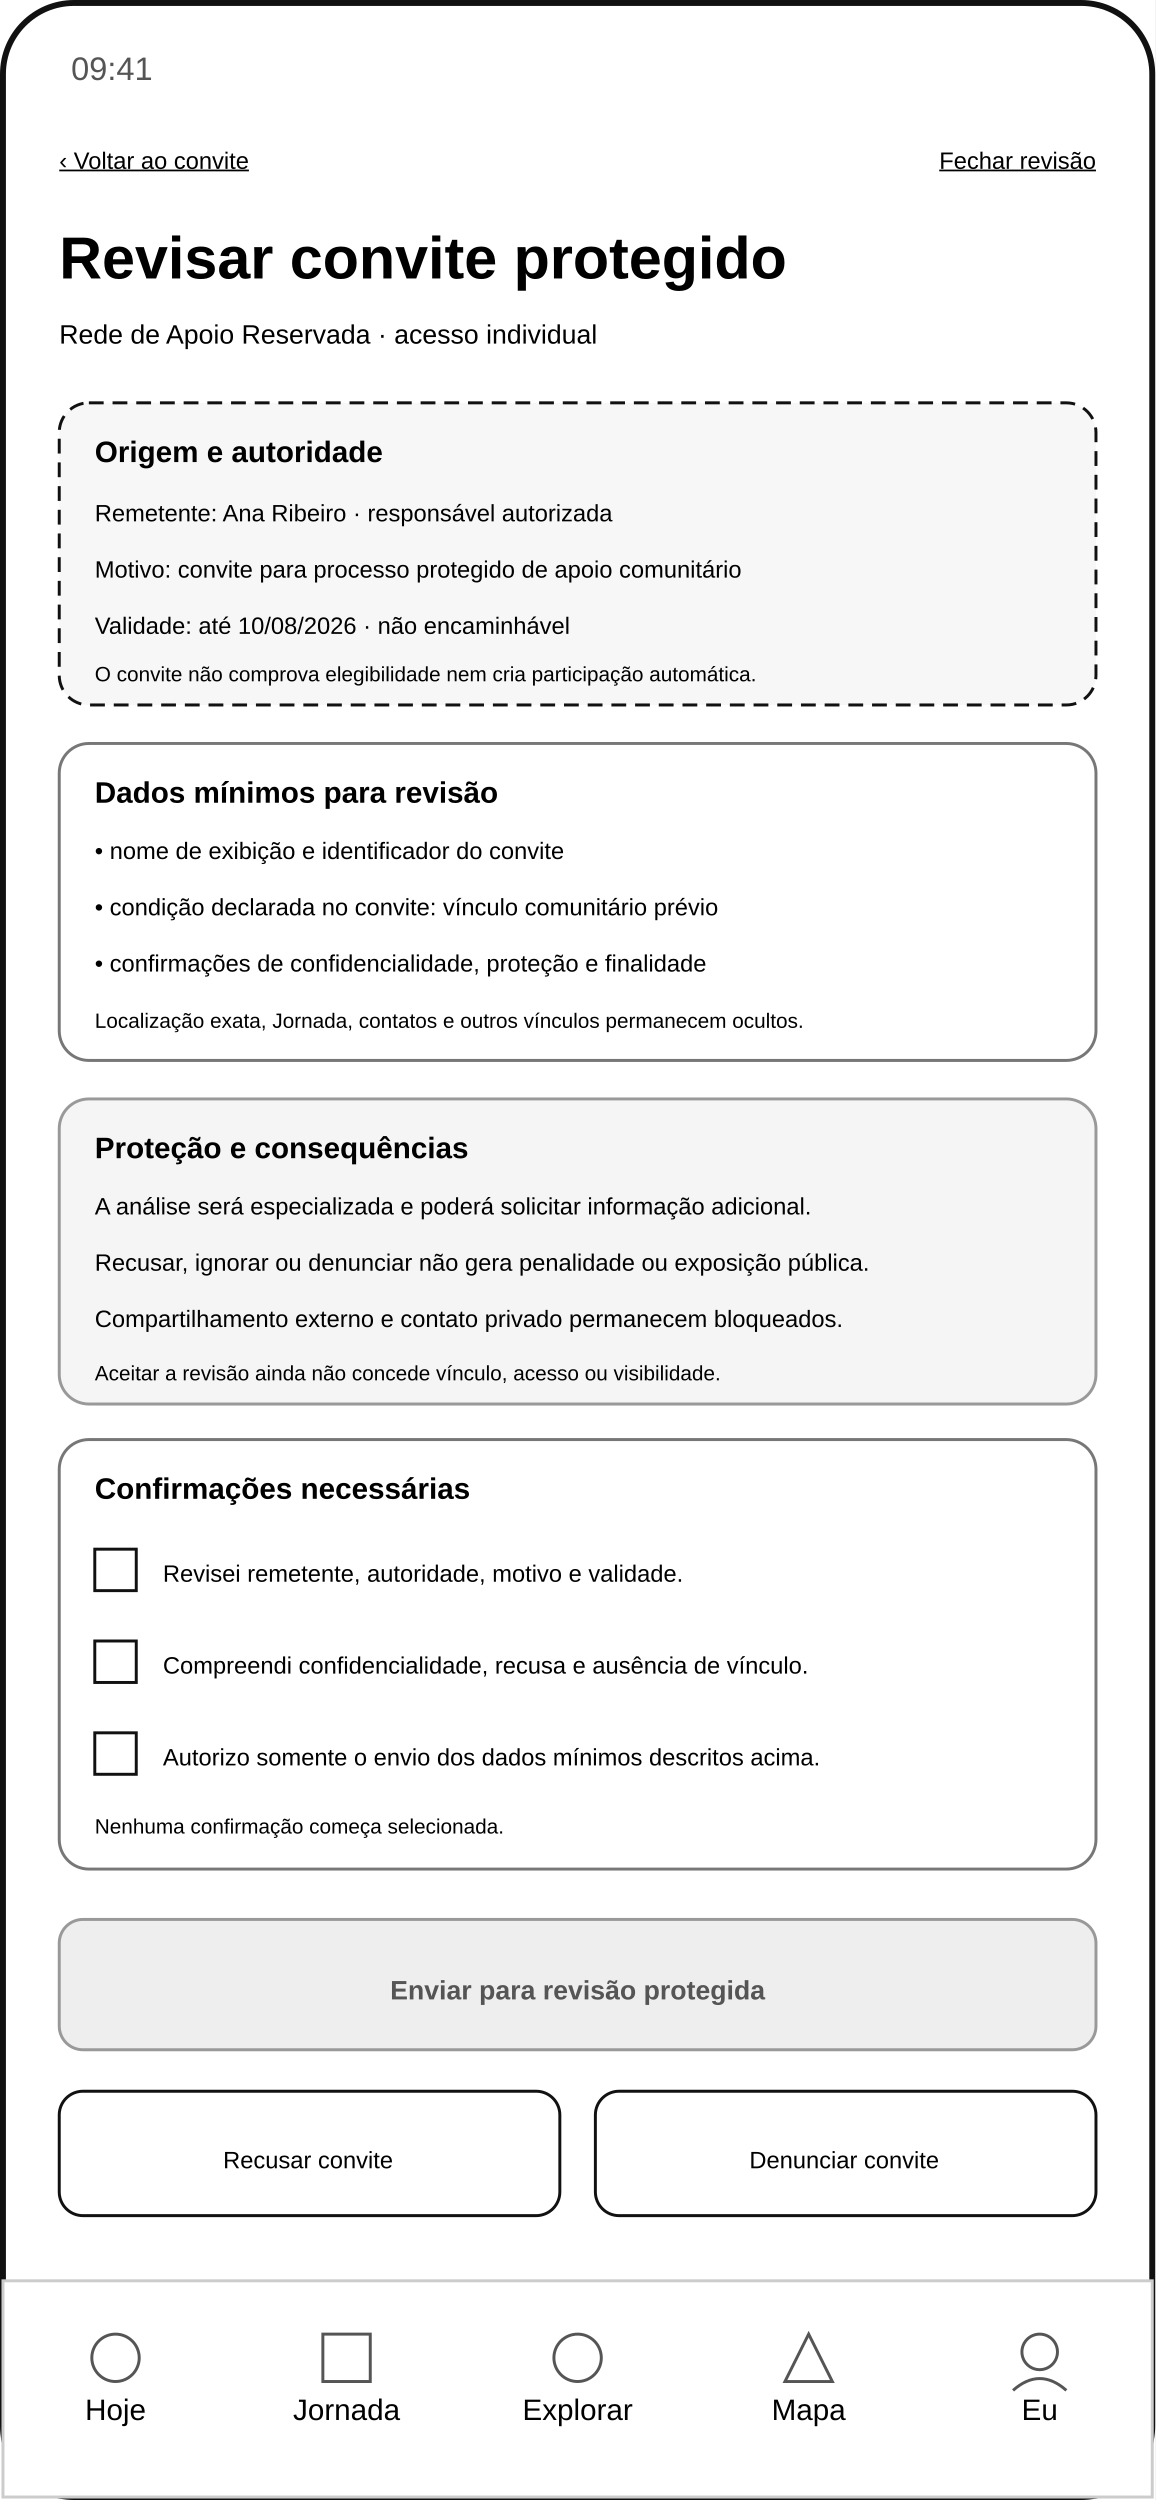
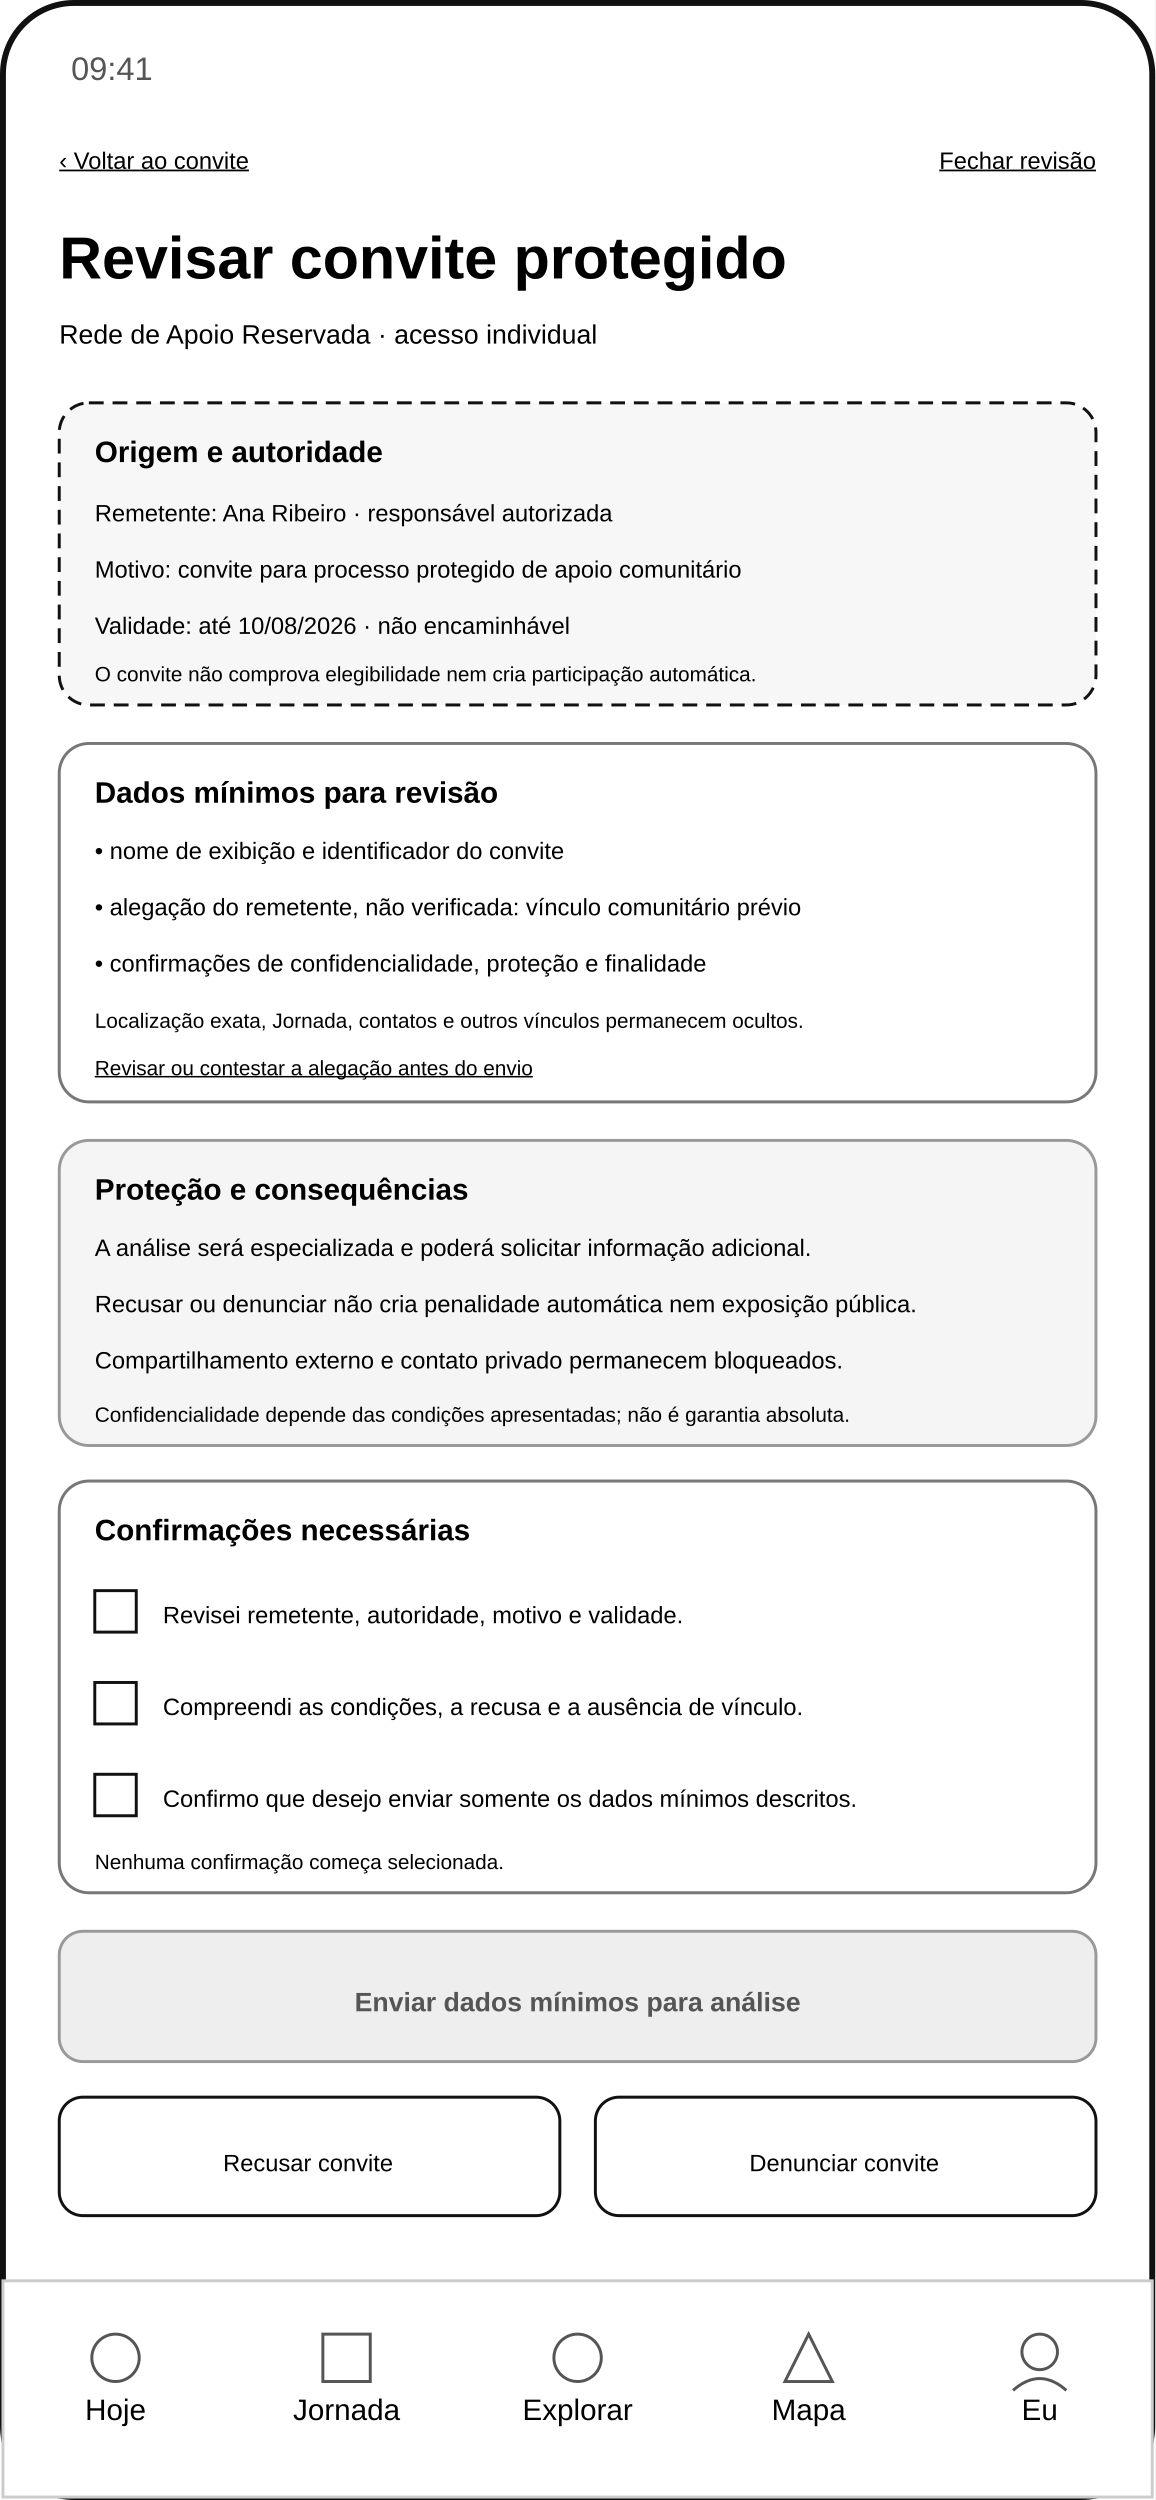
<svg xmlns="http://www.w3.org/2000/svg" width="390" height="844" viewBox="0 0 390 844" role="img" aria-labelledby="title desc">
  <rect width="390" height="844" fill="#ffffff" />
  <rect x="1" y="1" width="388" height="842" rx="24" fill="none" stroke="#111111" stroke-width="2" />
  <text x="24" y="27" font-family="Arial, sans-serif" font-size="11" fill="#555555">09:41</text>
  <text x="20" y="57" font-family="Arial, sans-serif" font-size="8" text-decoration="underline">‹ Voltar ao convite</text>
  <text x="370" y="57" text-anchor="end" font-family="Arial, sans-serif" font-size="8" text-decoration="underline">Fechar revisão</text>
  <text x="20" y="94" font-family="Arial, sans-serif" font-size="20" font-weight="700">Revisar convite protegido</text>
  <text x="20" y="116" font-family="Arial, sans-serif" font-size="9">Rede de Apoio Reservada · acesso individual</text>
  <rect x="20" y="136" width="350" height="102" rx="10" fill="#f7f7f7" stroke="#111111" stroke-dasharray="5 3" />
  <text x="32" y="156" font-family="Arial, sans-serif" font-size="10" font-weight="700">Origem e autoridade</text>
  <text x="32" y="176" font-family="Arial, sans-serif" font-size="8">Remetente: Ana Ribeiro · responsável autorizada</text>
  <text x="32" y="195" font-family="Arial, sans-serif" font-size="8">Motivo: convite para processo protegido de apoio comunitário</text>
  <text x="32" y="214" font-family="Arial, sans-serif" font-size="8">Validade: até 10/08/2026 · não encaminhável</text>
  <text x="32" y="230" font-family="Arial, sans-serif" font-size="7">O convite não comprova elegibilidade nem cria participação automática.</text>
-   <rect x="20" y="251" width="350" height="107" rx="10" fill="#ffffff" stroke="#777777" />
+   <rect x="20" y="251" width="350" height="121" rx="10" fill="#ffffff" stroke="#777777" />
  <text x="32" y="271" font-family="Arial, sans-serif" font-size="10" font-weight="700">Dados mínimos para revisão</text>
  <text x="32" y="290" font-family="Arial, sans-serif" font-size="8">• nome de exibição e identificador do convite</text>
-   <text x="32" y="309" font-family="Arial, sans-serif" font-size="8">• condição declarada no convite: vínculo comunitário prévio</text>
+   <text x="32" y="309" font-family="Arial, sans-serif" font-size="8">• alegação do remetente, não verificada: vínculo comunitário prévio</text>
  <text x="32" y="328" font-family="Arial, sans-serif" font-size="8">• confirmações de confidencialidade, proteção e finalidade</text>
  <text x="32" y="347" font-family="Arial, sans-serif" font-size="7">Localização exata, Jornada, contatos e outros vínculos permanecem ocultos.</text>
-   <rect x="20" y="371" width="350" height="103" rx="10" fill="#f5f5f5" stroke="#999999" />
-   <text x="32" y="391" font-family="Arial, sans-serif" font-size="10" font-weight="700">Proteção e consequências</text>
-   <text x="32" y="410" font-family="Arial, sans-serif" font-size="8">A análise será especializada e poderá solicitar informação adicional.</text>
-   <text x="32" y="429" font-family="Arial, sans-serif" font-size="8">Recusar, ignorar ou denunciar não gera penalidade ou exposição pública.</text>
-   <text x="32" y="448" font-family="Arial, sans-serif" font-size="8">Compartilhamento externo e contato privado permanecem bloqueados.</text>
-   <text x="32" y="466" font-family="Arial, sans-serif" font-size="7">Aceitar a revisão ainda não concede vínculo, acesso ou visibilidade.</text>
-   <rect x="20" y="486" width="350" height="145" rx="10" fill="#ffffff" stroke="#777777" />
-   <text x="32" y="506" font-family="Arial, sans-serif" font-size="10" font-weight="700">Confirmações necessárias</text>
-   <rect x="32" y="523" width="14" height="14" fill="#ffffff" stroke="#111111" />
-   <text x="55" y="534" font-family="Arial, sans-serif" font-size="8">Revisei remetente, autoridade, motivo e validade.</text>
-   <rect x="32" y="554" width="14" height="14" fill="#ffffff" stroke="#111111" />
-   <text x="55" y="565" font-family="Arial, sans-serif" font-size="8">Compreendi confidencialidade, recusa e ausência de vínculo.</text>
-   <rect x="32" y="585" width="14" height="14" fill="#ffffff" stroke="#111111" />
-   <text x="55" y="596" font-family="Arial, sans-serif" font-size="8">Autorizo somente o envio dos dados mínimos descritos acima.</text>
-   <text x="32" y="619" font-family="Arial, sans-serif" font-size="7">Nenhuma confirmação começa selecionada.</text>
-   <rect x="20" y="648" width="350" height="44" rx="8" fill="#eeeeee" stroke="#999999" />
-   <text x="195" y="675" text-anchor="middle" font-family="Arial, sans-serif" font-size="9" fill="#555555" font-weight="700">Enviar para revisão protegida</text>
-   <rect x="20" y="706" width="169" height="42" rx="8" fill="#ffffff" stroke="#111111" />
-   <text x="104" y="732" text-anchor="middle" font-family="Arial, sans-serif" font-size="8">Recusar convite</text>
-   <rect x="201" y="706" width="169" height="42" rx="8" fill="#ffffff" stroke="#111111" />
-   <text x="285" y="732" text-anchor="middle" font-family="Arial, sans-serif" font-size="8">Denunciar convite</text>
+   <text x="32" y="363" font-family="Arial, sans-serif" font-size="7" text-decoration="underline">Revisar ou contestar a alegação antes do envio</text>
+   <rect x="20" y="385" width="350" height="103" rx="10" fill="#f5f5f5" stroke="#999999" />
+   <text x="32" y="405" font-family="Arial, sans-serif" font-size="10" font-weight="700">Proteção e consequências</text>
+   <text x="32" y="424" font-family="Arial, sans-serif" font-size="8">A análise será especializada e poderá solicitar informação adicional.</text>
+   <text x="32" y="443" font-family="Arial, sans-serif" font-size="8">Recusar ou denunciar não cria penalidade automática nem exposição pública.</text>
+   <text x="32" y="462" font-family="Arial, sans-serif" font-size="8">Compartilhamento externo e contato privado permanecem bloqueados.</text>
+   <text x="32" y="480" font-family="Arial, sans-serif" font-size="7">Confidencialidade depende das condições apresentadas; não é garantia absoluta.</text>
+   <rect x="20" y="500" width="350" height="139" rx="10" fill="#ffffff" stroke="#777777" />
+   <text x="32" y="520" font-family="Arial, sans-serif" font-size="10" font-weight="700">Confirmações necessárias</text>
+   <rect x="32" y="537" width="14" height="14" fill="#ffffff" stroke="#111111" />
+   <text x="55" y="548" font-family="Arial, sans-serif" font-size="8">Revisei remetente, autoridade, motivo e validade.</text>
+   <rect x="32" y="568" width="14" height="14" fill="#ffffff" stroke="#111111" />
+   <text x="55" y="579" font-family="Arial, sans-serif" font-size="8">Compreendi as condições, a recusa e a ausência de vínculo.</text>
+   <rect x="32" y="599" width="14" height="14" fill="#ffffff" stroke="#111111" />
+   <text x="55" y="610" font-family="Arial, sans-serif" font-size="8">Confirmo que desejo enviar somente os dados mínimos descritos.</text>
+   <text x="32" y="631" font-family="Arial, sans-serif" font-size="7">Nenhuma confirmação começa selecionada.</text>
+   <rect x="20" y="652" width="350" height="44" rx="8" fill="#eeeeee" stroke="#999999" />
+   <text x="195" y="679" text-anchor="middle" font-family="Arial, sans-serif" font-size="9" fill="#555555" font-weight="700">Enviar dados mínimos para análise</text>
+   <rect x="20" y="708" width="169" height="40" rx="8" fill="#ffffff" stroke="#111111" />
+   <text x="104" y="733" text-anchor="middle" font-family="Arial, sans-serif" font-size="8">Recusar convite</text>
+   <rect x="201" y="708" width="169" height="40" rx="8" fill="#ffffff" stroke="#111111" />
+   <text x="285" y="733" text-anchor="middle" font-family="Arial, sans-serif" font-size="8">Denunciar convite</text>
  <rect x="1" y="770" width="388" height="73" fill="#ffffff" stroke="#cccccc" />
  <g font-family="Arial, sans-serif" font-size="10" text-anchor="middle">
    <text x="39" y="817">Hoje</text>
    <text x="117" y="817">Jornada</text>
    <text x="195" y="817">Explorar</text>
    <text x="273" y="817">Mapa</text>
    <text x="351" y="817">Eu</text>
  </g>
  <g fill="none" stroke="#555555">
    <circle cx="39" cy="796" r="8" />
    <rect x="109" y="788" width="16" height="16" />
    <circle cx="195" cy="796" r="8" />
    <path d="M265 804 L273 788 L281 804 Z" />
    <circle cx="351" cy="794" r="6" />
    <path d="M342 807 Q351 799 360 807" />
  </g>
</svg>
